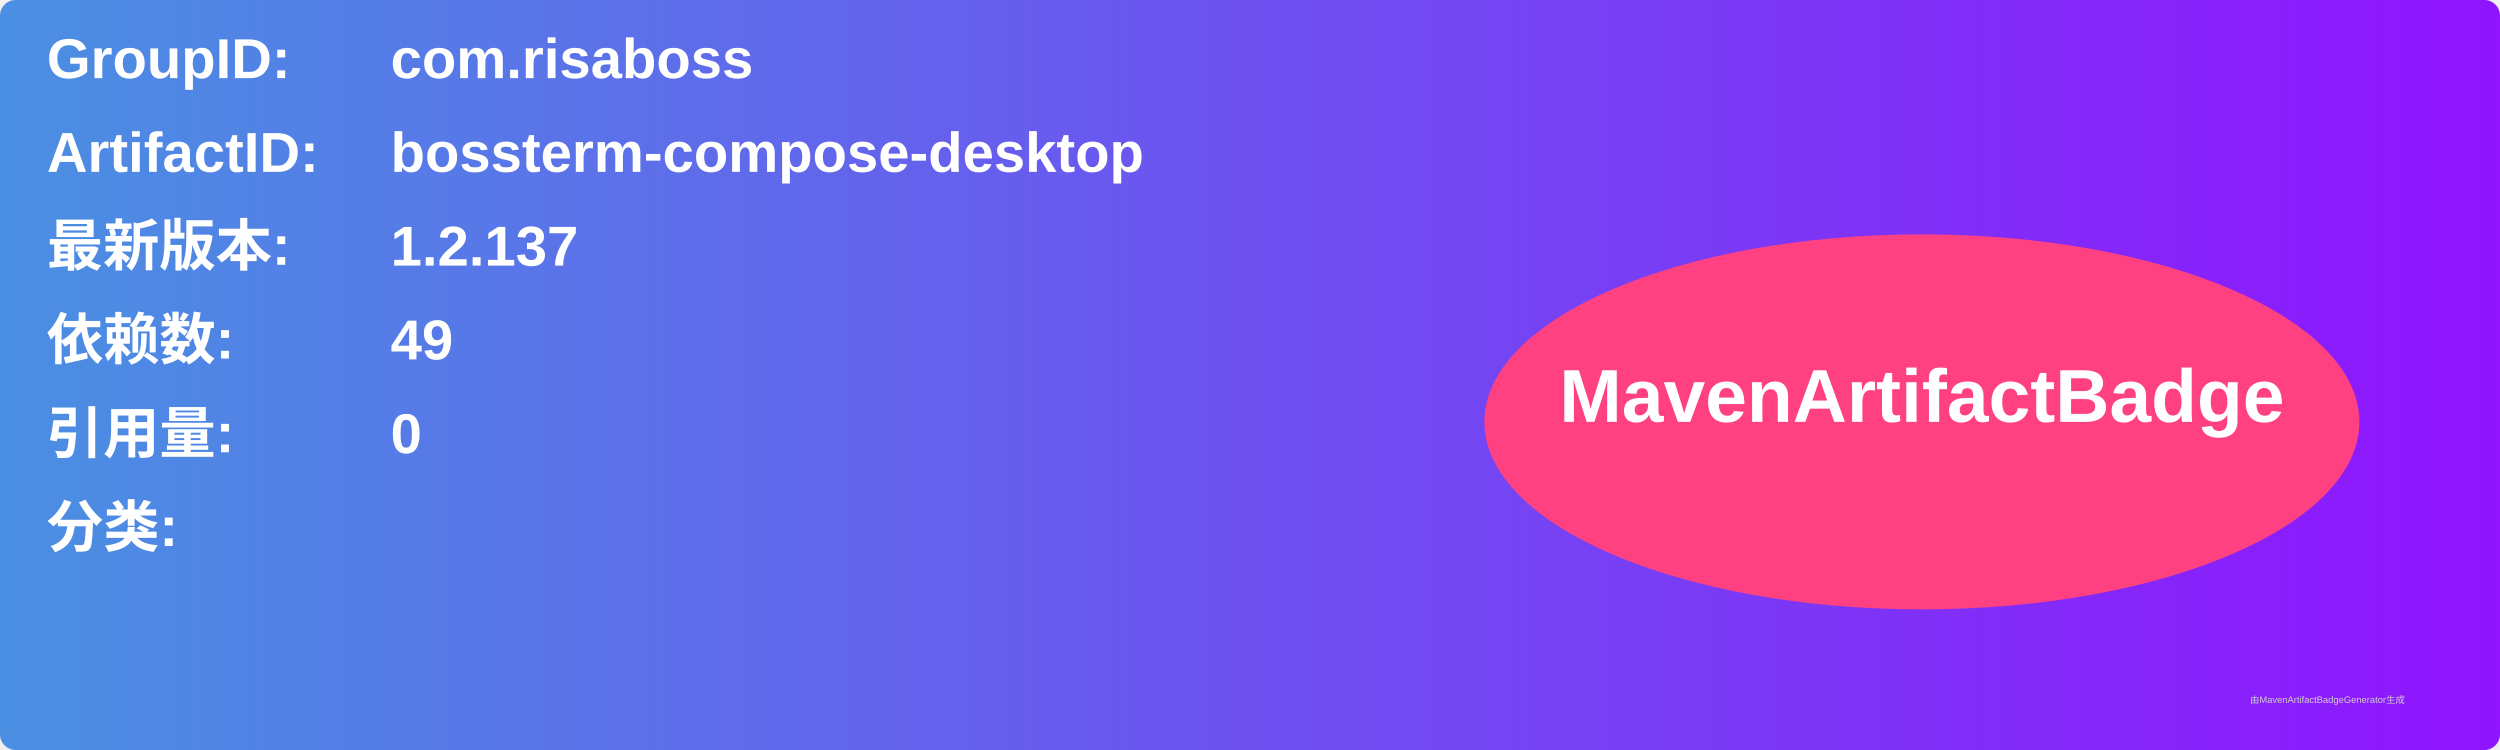
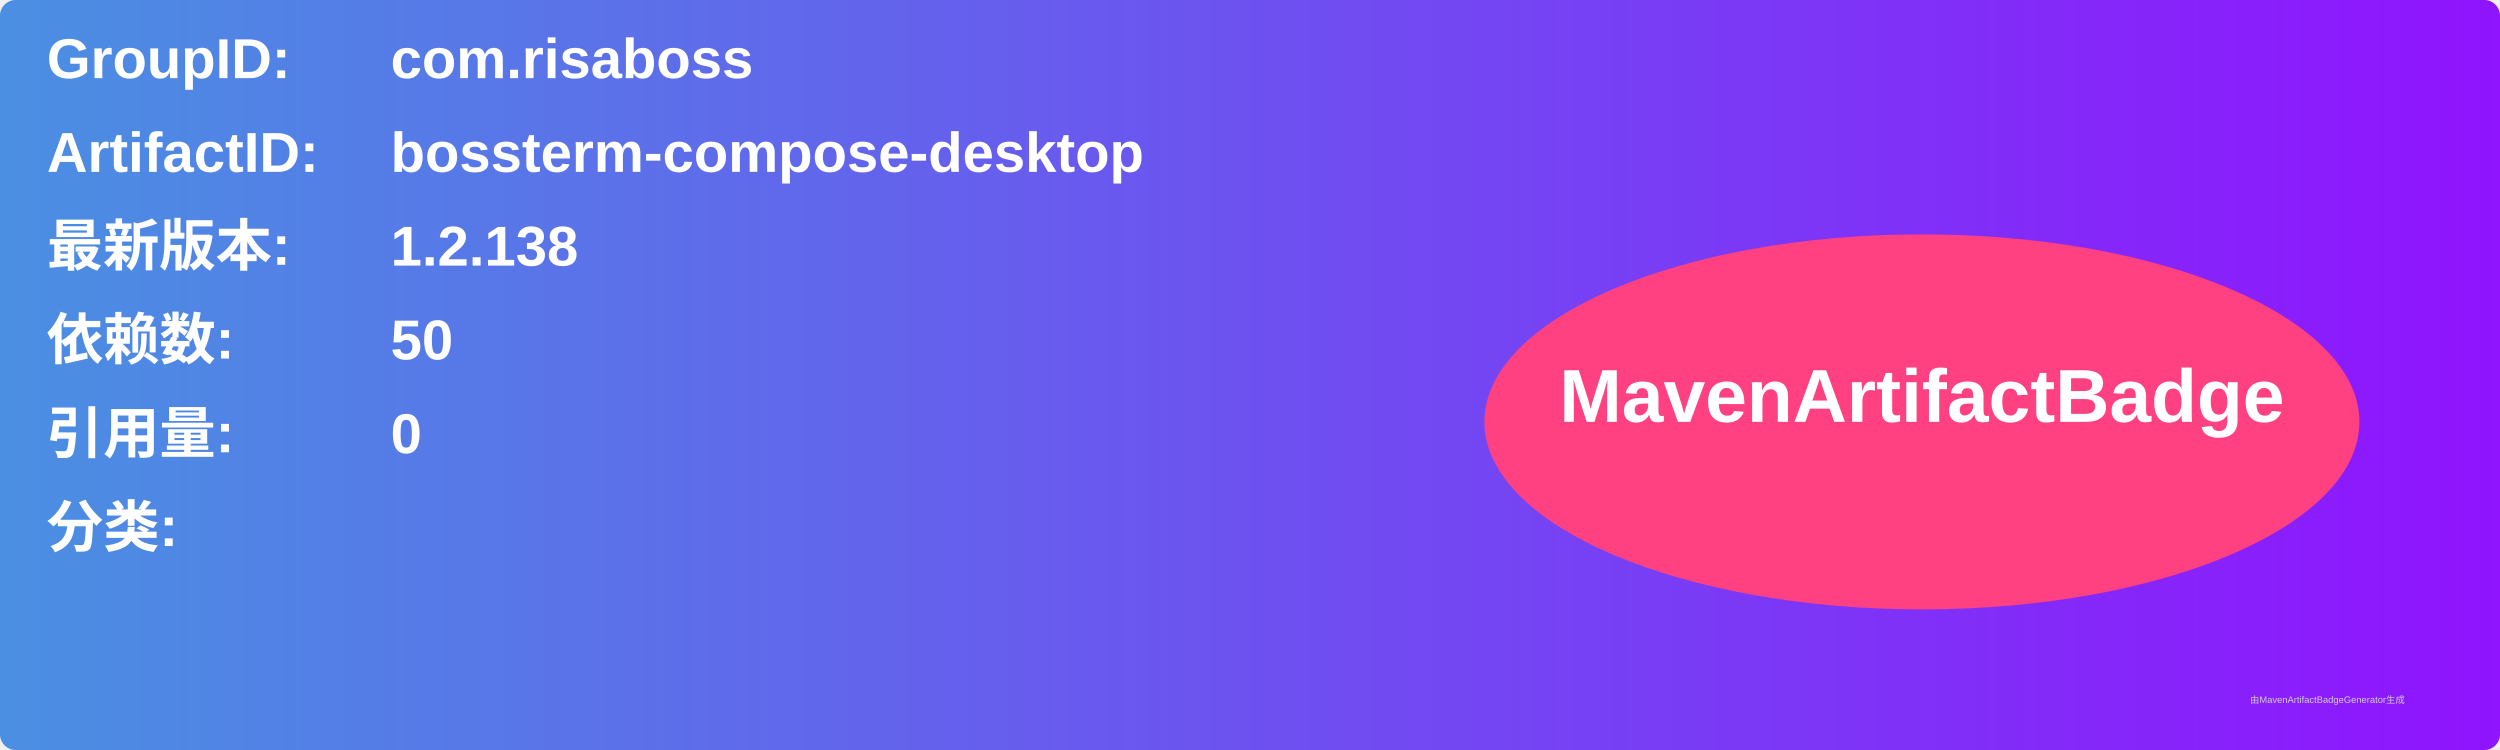
<svg xmlns="http://www.w3.org/2000/svg" width="800" height="240" viewBox="0 0 800 240">
  <linearGradient id="grad" x1="0%" y1="0%" x2="100%" y2="0%">
    <stop offset="0%" stop-color="#4a90e2" />
    <stop offset="100%" stop-color="#9013fe" />
  </linearGradient>
  <rect width="100%" height="100%" rx="5" ry="5" fill="url(#grad)" />
  <g transform="translate(15, 15)">
    <text x="0" y="10" font-family="Arial" font-size="18" fill="white" font-weight="bold" width="260">GroupID:</text>
    <text x="110" y="10" font-family="Arial" font-size="18" fill="white" font-weight="bold" width="460">com.risaboss</text>
    <text x="0" y="40" font-family="Arial" font-size="18" fill="white" font-weight="bold" width="260">ArtifactID:</text>
    <text x="110" y="40" font-family="Arial" font-size="18" fill="white" font-weight="bold" width="460">bossterm-compose-desktop</text>
    <text x="0" y="70" font-family="Arial" font-size="18" fill="white" font-weight="bold">最新版本:</text>
    <text x="110" y="70" font-family="Arial" font-size="18" fill="white" font-weight="bold">
-       <tspan font-weight="bold">1.2.137</tspan>
+       <tspan font-weight="bold">1.2.138</tspan>
    </text>
    <text x="0" y="100" font-family="Arial" font-size="18" fill="white" font-weight="bold">依赖数: </text>
    <text x="110" y="100" font-family="Arial" font-size="18" fill="white">
-       <tspan font-weight="bold">49</tspan>
+       <tspan font-weight="bold">50</tspan>
    </text>
    <text x="0" y="130" font-family="Arial" font-size="18" fill="white" font-weight="bold">引用量: </text>
    <text x="110" y="130" font-family="Arial" font-size="18" fill="white">
      <tspan font-weight="bold">0</tspan>
    </text>
    <text x="0" y="160" font-family="Arial" font-size="18" fill="white" font-weight="bold">分类:</text>
    <text x="10" y="190" font-family="Arial" font-size="10" fill="white">
      <tspan font-weight="bold" />
    </text>
    <ellipse cx="600" cy="120" rx="140" ry="60" fill="#ff4081" />
    <text x="600" y="120" text-anchor="middle" font-family="Arial" font-size="24" fill="white" font-weight="bold">MavenArtifactBadge</text>
  </g>
  <text x="720" y="225" font-family="Arial" font-size="3" fill="#d0d0d0">由MavenArtifactBadgeGenerator生成</text>
</svg>
